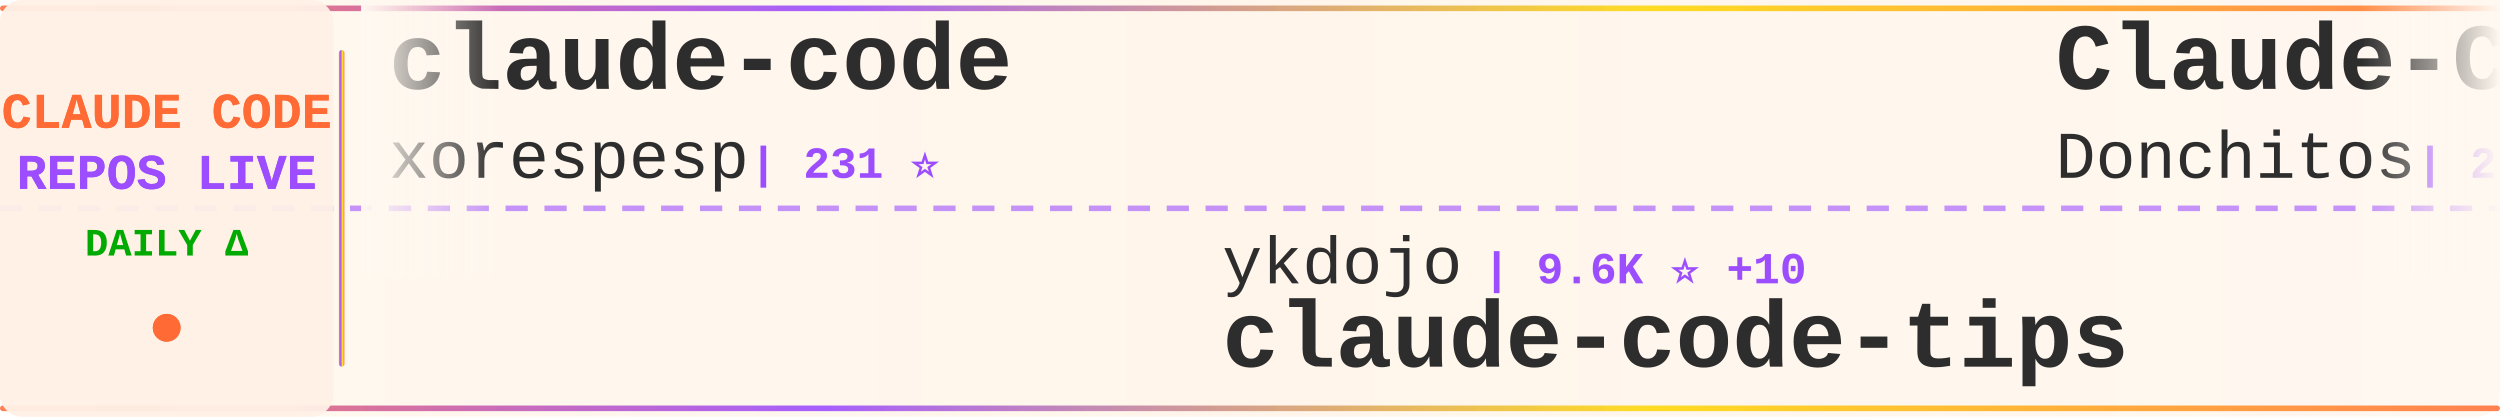
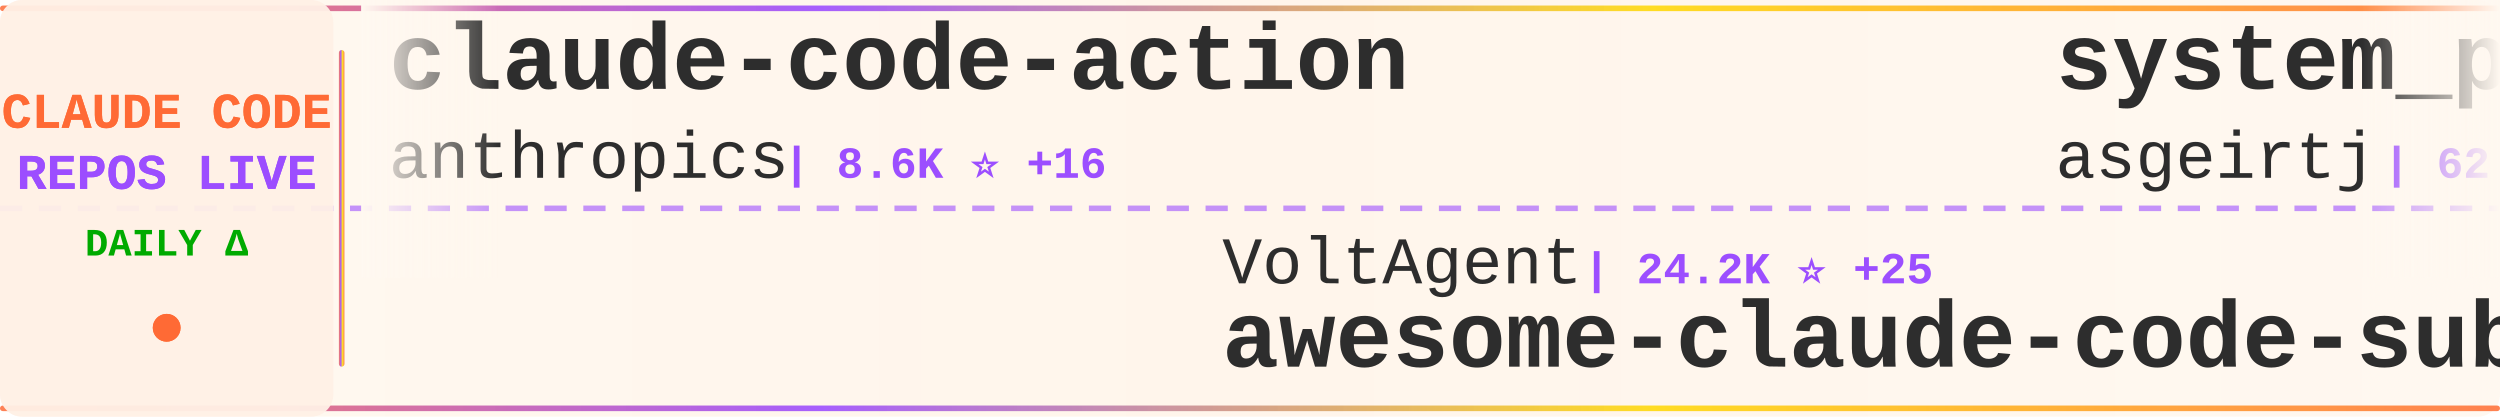
<svg xmlns="http://www.w3.org/2000/svg" width="900" height="150">
  <defs>
    <linearGradient id="tickerBg" x1="0%" y1="0%" x2="100%" y2="0%">
      <stop offset="0%" style="stop-color:#fff8f0;stop-opacity:0.98" />
      <stop offset="50%" style="stop-color:#fff5eb;stop-opacity:1" />
      <stop offset="100%" style="stop-color:#fff8f0;stop-opacity:0.98" />
    </linearGradient>
    <linearGradient id="borderGrad" x1="0%" y1="0%" x2="100%" y2="0%">
      <stop offset="0%" style="stop-color:#FF6B35;stop-opacity:0.85">
        <animate attributeName="stop-opacity" values="0.85;1;0.85" dur="2s" repeatCount="indefinite" />
      </stop>
      <stop offset="33%" style="stop-color:#9C4EFF;stop-opacity:0.9">
        <animate attributeName="stop-opacity" values="0.9;1;0.9" dur="2.2s" repeatCount="indefinite" />
      </stop>
      <stop offset="66%" style="stop-color:#FFD700;stop-opacity:0.85">
        <animate attributeName="stop-opacity" values="0.85;1;0.85" dur="1.8s" repeatCount="indefinite" />
      </stop>
      <stop offset="100%" style="stop-color:#FF6B35;stop-opacity:0.85">
        <animate attributeName="stop-opacity" values="0.85;1;0.85" dur="2s" repeatCount="indefinite" />
      </stop>
    </linearGradient>
    <filter id="textGlow">
      <feGaussianBlur stdDeviation="0.15" result="coloredBlur" />
      <feMerge>
        <feMergeNode in="coloredBlur" />
        <feMergeNode in="SourceGraphic" />
      </feMerge>
    </filter>
    <filter id="metricGlow">
      <feGaussianBlur stdDeviation="0.2" result="coloredBlur" />
      <feMerge>
        <feMergeNode in="coloredBlur" />
        <feMergeNode in="SourceGraphic" />
      </feMerge>
    </filter>
    <linearGradient id="leftFade" x1="0%" y1="0%" x2="100%" y2="0%">
      <stop offset="0%" style="stop-color:#fff8f0;stop-opacity:1" />
      <stop offset="100%" style="stop-color:#fff8f0;stop-opacity:0" />
    </linearGradient>
    <linearGradient id="rightFade" x1="0%" y1="0%" x2="100%" y2="0%">
      <stop offset="0%" style="stop-color:#fff8f0;stop-opacity:0" />
      <stop offset="100%" style="stop-color:#fff8f0;stop-opacity:1" />
    </linearGradient>
  </defs>
  <rect width="900" height="150" fill="url(#tickerBg)" rx="8" />
  <rect x="0" y="2" width="900" height="2" fill="url(#borderGrad)" rx="1" />
  <rect x="0" y="146" width="900" height="2" fill="url(#borderGrad)" rx="1" />
  <line x1="0" y1="75" x2="900" y2="75" stroke="#9C4EFF" stroke-width="2" stroke-dasharray="8 6" opacity="0.6" />
  <rect x="0" y="0" width="120" height="150" fill="#fff0e6" opacity="0.95" rx="8" />
  <text x="60" y="46" font-family="'Courier New', monospace" font-size="18" font-weight="bold" fill="#FF6B35" text-anchor="middle" filter="url(#textGlow)">
    CLAUDE CODE
  </text>
  <text x="60" y="68" font-family="'Courier New', monospace" font-size="18" font-weight="bold" fill="#9C4EFF" text-anchor="middle" filter="url(#textGlow)">
    REPOS LIVE
  </text>
  <text x="60" y="92" font-family="'Courier New', monospace" font-size="14" font-weight="bold" fill="#00aa00" text-anchor="middle">
    DAILY Δ
  </text>
  <circle cx="60" cy="118" r="5" fill="#FF6B35" filter="url(#metricGlow)">
    <animate attributeName="r" values="4;6;4" dur="1.5s" repeatCount="indefinite" />
    <animate attributeName="opacity" values="0.6;1;0.6" dur="1.5s" repeatCount="indefinite" />
  </circle>
  <rect x="122" y="18" width="2" height="114" fill="url(#borderGrad)" rx="1" />
  <clipPath id="tickerClip">
    <rect x="130" y="0" width="770" height="150" />
  </clipPath>
  <g clip-path="url(#tickerClip)">
    <g id="tickerItems">
      <animateTransform attributeName="transform" attributeType="XML" type="translate" from="0 0" to="-3000 0" dur="54s" repeatCount="indefinite" />
      <g transform="translate(0, 0)">
-         <text x="140" y="32" font-family="'Courier New', monospace" font-size="34" font-weight="bold" fill="#2d2d2d">claude-code</text>
-         <text x="140" y="64" font-family="'Courier New', monospace" font-size="24" font-weight="normal" fill="#2d2d2d" opacity="1.0">xorespesp</text>
-         <text x="270" y="64" font-family="'Courier New', monospace" font-size="16" font-weight="bold" fill="#9C4EFF"> | 231 ⭐</text>
+         <text x="140" y="32" font-family="'Courier New', monospace" font-size="34" font-weight="bold" fill="#2d2d2d">claude-code-action</text>
+         <text x="140" y="64" font-family="'Courier New', monospace" font-size="24" font-weight="normal" fill="#2d2d2d" opacity="1.0">anthropics</text>
+         <text x="282" y="64" font-family="'Courier New', monospace" font-size="16" font-weight="bold" fill="#9C4EFF"> | 8.6K ⭐ +16</text>
      </g>
      <g transform="translate(300, 0)">
-         <text x="140" y="102" font-family="'Courier New', monospace" font-size="24" font-weight="normal" fill="#2d2d2d" opacity="1.0">ykdojo</text>
-         <text x="234" y="102" font-family="'Courier New', monospace" font-size="16" font-weight="bold" fill="#9C4EFF"> | 9.6K ⭐ +10</text>
-         <text x="140" y="132" font-family="'Courier New', monospace" font-size="34" font-weight="bold" fill="#2d2d2d">claude-code-tips</text>
+         <text x="140" y="102" font-family="'Courier New', monospace" font-size="24" font-weight="normal" fill="#2d2d2d" opacity="1.0">VoltAgent</text>
+         <text x="270" y="102" font-family="'Courier New', monospace" font-size="16" font-weight="bold" fill="#9C4EFF"> | 24.2K ⭐ +25</text>
+         <text x="140" y="132" font-family="'Courier New', monospace" font-size="34" font-weight="bold" fill="#2d2d2d">awesome-claude-code-suba...</text>
      </g>
      <g transform="translate(600, 0)">
-         <text x="140" y="32" font-family="'Courier New', monospace" font-size="34" font-weight="bold" fill="#2d2d2d">Claude-Code-Game-Studios</text>
-         <text x="140" y="64" font-family="'Courier New', monospace" font-size="24" font-weight="normal" fill="#2d2d2d" opacity="1.0">Donchitos</text>
-         <text x="270" y="64" font-family="'Courier New', monospace" font-size="16" font-weight="bold" fill="#9C4EFF"> | 23.8K ⭐ +28</text>
+         <text x="140" y="32" font-family="'Courier New', monospace" font-size="34" font-weight="bold" fill="#2d2d2d">system_prompts_leaks</text>
+         <text x="140" y="64" font-family="'Courier New', monospace" font-size="24" font-weight="normal" fill="#2d2d2d" opacity="1.0">asgeirtj</text>
+         <text x="258" y="64" font-family="'Courier New', monospace" font-size="16" font-weight="bold" fill="#9C4EFF"> | 62.7K ⭐ +55</text>
      </g>
      <g transform="translate(900, 0)">
-         <text x="140" y="102" font-family="'Courier New', monospace" font-size="24" font-weight="normal" fill="#2d2d2d" opacity="1.0">KPR111</text>
-         <text x="234" y="102" font-family="'Courier New', monospace" font-size="16" font-weight="bold" fill="#9C4EFF"> | 18 ⭐</text>
-         <text x="140" y="132" font-family="'Courier New', monospace" font-size="34" font-weight="bold" fill="#2d2d2d">Claude-Code</text>
+         <text x="140" y="102" font-family="'Courier New', monospace" font-size="24" font-weight="normal" fill="#2d2d2d" opacity="1.0">anthropics</text>
+         <text x="282" y="102" font-family="'Courier New', monospace" font-size="16" font-weight="bold" fill="#9C4EFF"> | 943 ⭐</text>
+         <text x="140" y="132" font-family="'Courier New', monospace" font-size="34" font-weight="bold" fill="#2d2d2d">claude-code-base-action</text>
      </g>
      <g transform="translate(1200, 0)">
-         <text x="140" y="32" font-family="'Courier New', monospace" font-size="34" font-weight="bold" fill="#2d2d2d">Claude-Code-Source-Study</text>
-         <text x="140" y="64" font-family="'Courier New', monospace" font-size="24" font-weight="normal" fill="#2d2d2d" opacity="1.0">luyao618</text>
-         <text x="258" y="64" font-family="'Courier New', monospace" font-size="16" font-weight="bold" fill="#9C4EFF"> | 1.7K ⭐</text>
+         <text x="140" y="32" font-family="'Courier New', monospace" font-size="34" font-weight="bold" fill="#2d2d2d">claude-code-security-rev...</text>
+         <text x="140" y="64" font-family="'Courier New', monospace" font-size="24" font-weight="normal" fill="#2d2d2d" opacity="1.0">anthropics</text>
+         <text x="282" y="64" font-family="'Courier New', monospace" font-size="16" font-weight="bold" fill="#9C4EFF"> | 5.9K ⭐ +6</text>
      </g>
      <g transform="translate(1500, 0)">
-         <text x="140" y="102" font-family="'Courier New', monospace" font-size="24" font-weight="normal" fill="#2d2d2d" opacity="1.0">Yuyz0112</text>
-         <text x="258" y="102" font-family="'Courier New', monospace" font-size="16" font-weight="bold" fill="#9C4EFF"> | 2.4K ⭐ +5</text>
-         <text x="140" y="132" font-family="'Courier New', monospace" font-size="34" font-weight="bold" fill="#2d2d2d">claude-code-reverse</text>
+         <text x="140" y="102" font-family="'Courier New', monospace" font-size="24" font-weight="normal" fill="#2d2d2d" opacity="1.0">musistudio</text>
+         <text x="282" y="102" font-family="'Courier New', monospace" font-size="16" font-weight="bold" fill="#9C4EFF"> | 36.6K ⭐ +27</text>
+         <text x="140" y="132" font-family="'Courier New', monospace" font-size="34" font-weight="bold" fill="#2d2d2d">claude-code-router</text>
      </g>
      <g transform="translate(1800, 0)">
-         <text x="140" y="32" font-family="'Courier New', monospace" font-size="34" font-weight="bold" fill="#2d2d2d">claude-coder</text>
-         <text x="140" y="64" font-family="'Courier New', monospace" font-size="24" font-weight="normal" fill="#2d2d2d" opacity="1.0">kodu-ai</text>
-         <text x="246" y="64" font-family="'Courier New', monospace" font-size="16" font-weight="bold" fill="#9C4EFF"> | 5.2K ⭐</text>
+         <text x="140" y="32" font-family="'Courier New', monospace" font-size="34" font-weight="bold" fill="#2d2d2d">Claude-Code</text>
+         <text x="140" y="64" font-family="'Courier New', monospace" font-size="24" font-weight="normal" fill="#2d2d2d" opacity="1.0">KPR111</text>
+         <text x="234" y="64" font-family="'Courier New', monospace" font-size="16" font-weight="bold" fill="#9C4EFF"> | 18 ⭐</text>
      </g>
      <g transform="translate(2100, 0)">
-         <text x="140" y="102" font-family="'Courier New', monospace" font-size="24" font-weight="normal" fill="#2d2d2d" opacity="1.0">liuup</text>
-         <text x="222" y="102" font-family="'Courier New', monospace" font-size="16" font-weight="bold" fill="#9C4EFF"> | 3.8K ⭐ +6</text>
-         <text x="140" y="132" font-family="'Courier New', monospace" font-size="34" font-weight="bold" fill="#2d2d2d">claude-code-analysis</text>
+         <text x="140" y="102" font-family="'Courier New', monospace" font-size="24" font-weight="normal" fill="#2d2d2d" opacity="1.0">FlorianBruniaux</text>
+         <text x="342" y="102" font-family="'Courier New', monospace" font-size="16" font-weight="bold" fill="#9C4EFF"> | 5.7K ⭐ +12</text>
+         <text x="140" y="132" font-family="'Courier New', monospace" font-size="34" font-weight="bold" fill="#2d2d2d">claude-code-ultimate-gui...</text>
      </g>
      <g transform="translate(2400, 0)">
-         <text x="140" y="32" font-family="'Courier New', monospace" font-size="34" font-weight="bold" fill="#2d2d2d">claude-code-source-code</text>
-         <text x="140" y="64" font-family="'Courier New', monospace" font-size="24" font-weight="normal" fill="#2d2d2d" opacity="1.0">777genius</text>
-         <text x="270" y="64" font-family="'Courier New', monospace" font-size="16" font-weight="bold" fill="#9C4EFF"> | 925 ⭐</text>
+         <text x="140" y="32" font-family="'Courier New', monospace" font-size="34" font-weight="bold" fill="#2d2d2d">claude-code-hub</text>
+         <text x="140" y="64" font-family="'Courier New', monospace" font-size="24" font-weight="normal" fill="#2d2d2d" opacity="1.0">ding113</text>
+         <text x="246" y="64" font-family="'Courier New', monospace" font-size="16" font-weight="bold" fill="#9C4EFF"> | 3.3K ⭐ +2</text>
      </g>
      <g transform="translate(2700, 0)">
-         <text x="140" y="102" font-family="'Courier New', monospace" font-size="24" font-weight="normal" fill="#2d2d2d" opacity="1.0">jeremylongshore</text>
-         <text x="342" y="102" font-family="'Courier New', monospace" font-size="16" font-weight="bold" fill="#9C4EFF"> | 2.6K ⭐ +4</text>
-         <text x="140" y="132" font-family="'Courier New', monospace" font-size="34" font-weight="bold" fill="#2d2d2d">claude-code-plugins-plus...</text>
+         <text x="140" y="102" font-family="'Courier New', monospace" font-size="24" font-weight="normal" fill="#2d2d2d" opacity="1.0">yasasbanukaofficial</text>
+         <text x="390" y="102" font-family="'Courier New', monospace" font-size="16" font-weight="bold" fill="#9C4EFF"> | 3.9K ⭐</text>
+         <text x="140" y="132" font-family="'Courier New', monospace" font-size="34" font-weight="bold" fill="#2d2d2d">claude-code</text>
      </g>
      <g transform="translate(3000, 0)">
-         <text x="140" y="32" font-family="'Courier New', monospace" font-size="34" font-weight="bold" fill="#2d2d2d">claude-code</text>
-         <text x="140" y="64" font-family="'Courier New', monospace" font-size="24" font-weight="normal" fill="#2d2d2d" opacity="1.0">xorespesp</text>
-         <text x="270" y="64" font-family="'Courier New', monospace" font-size="16" font-weight="bold" fill="#9C4EFF"> | 231 ⭐</text>
+         <text x="140" y="32" font-family="'Courier New', monospace" font-size="34" font-weight="bold" fill="#2d2d2d">claude-code-action</text>
+         <text x="140" y="64" font-family="'Courier New', monospace" font-size="24" font-weight="normal" fill="#2d2d2d" opacity="1.0">anthropics</text>
+         <text x="282" y="64" font-family="'Courier New', monospace" font-size="16" font-weight="bold" fill="#9C4EFF"> | 8.6K ⭐ +16</text>
      </g>
      <g transform="translate(3300, 0)">
-         <text x="140" y="102" font-family="'Courier New', monospace" font-size="24" font-weight="normal" fill="#2d2d2d" opacity="1.0">ykdojo</text>
-         <text x="234" y="102" font-family="'Courier New', monospace" font-size="16" font-weight="bold" fill="#9C4EFF"> | 9.6K ⭐ +10</text>
-         <text x="140" y="132" font-family="'Courier New', monospace" font-size="34" font-weight="bold" fill="#2d2d2d">claude-code-tips</text>
+         <text x="140" y="102" font-family="'Courier New', monospace" font-size="24" font-weight="normal" fill="#2d2d2d" opacity="1.0">VoltAgent</text>
+         <text x="270" y="102" font-family="'Courier New', monospace" font-size="16" font-weight="bold" fill="#9C4EFF"> | 24.2K ⭐ +25</text>
+         <text x="140" y="132" font-family="'Courier New', monospace" font-size="34" font-weight="bold" fill="#2d2d2d">awesome-claude-code-suba...</text>
      </g>
      <g transform="translate(3600, 0)">
-         <text x="140" y="32" font-family="'Courier New', monospace" font-size="34" font-weight="bold" fill="#2d2d2d">Claude-Code-Game-Studios</text>
-         <text x="140" y="64" font-family="'Courier New', monospace" font-size="24" font-weight="normal" fill="#2d2d2d" opacity="1.0">Donchitos</text>
-         <text x="270" y="64" font-family="'Courier New', monospace" font-size="16" font-weight="bold" fill="#9C4EFF"> | 23.8K ⭐ +28</text>
+         <text x="140" y="32" font-family="'Courier New', monospace" font-size="34" font-weight="bold" fill="#2d2d2d">system_prompts_leaks</text>
+         <text x="140" y="64" font-family="'Courier New', monospace" font-size="24" font-weight="normal" fill="#2d2d2d" opacity="1.0">asgeirtj</text>
+         <text x="258" y="64" font-family="'Courier New', monospace" font-size="16" font-weight="bold" fill="#9C4EFF"> | 62.7K ⭐ +55</text>
      </g>
      <g transform="translate(3900, 0)">
-         <text x="140" y="102" font-family="'Courier New', monospace" font-size="24" font-weight="normal" fill="#2d2d2d" opacity="1.0">KPR111</text>
-         <text x="234" y="102" font-family="'Courier New', monospace" font-size="16" font-weight="bold" fill="#9C4EFF"> | 18 ⭐</text>
-         <text x="140" y="132" font-family="'Courier New', monospace" font-size="34" font-weight="bold" fill="#2d2d2d">Claude-Code</text>
+         <text x="140" y="102" font-family="'Courier New', monospace" font-size="24" font-weight="normal" fill="#2d2d2d" opacity="1.0">anthropics</text>
+         <text x="282" y="102" font-family="'Courier New', monospace" font-size="16" font-weight="bold" fill="#9C4EFF"> | 943 ⭐</text>
+         <text x="140" y="132" font-family="'Courier New', monospace" font-size="34" font-weight="bold" fill="#2d2d2d">claude-code-base-action</text>
      </g>
    </g>
  </g>
  <rect x="130" y="0" width="50" height="100" fill="url(#leftFade)" />
  <rect x="850" y="0" width="50" height="100" fill="url(#rightFade)" />
</svg>
